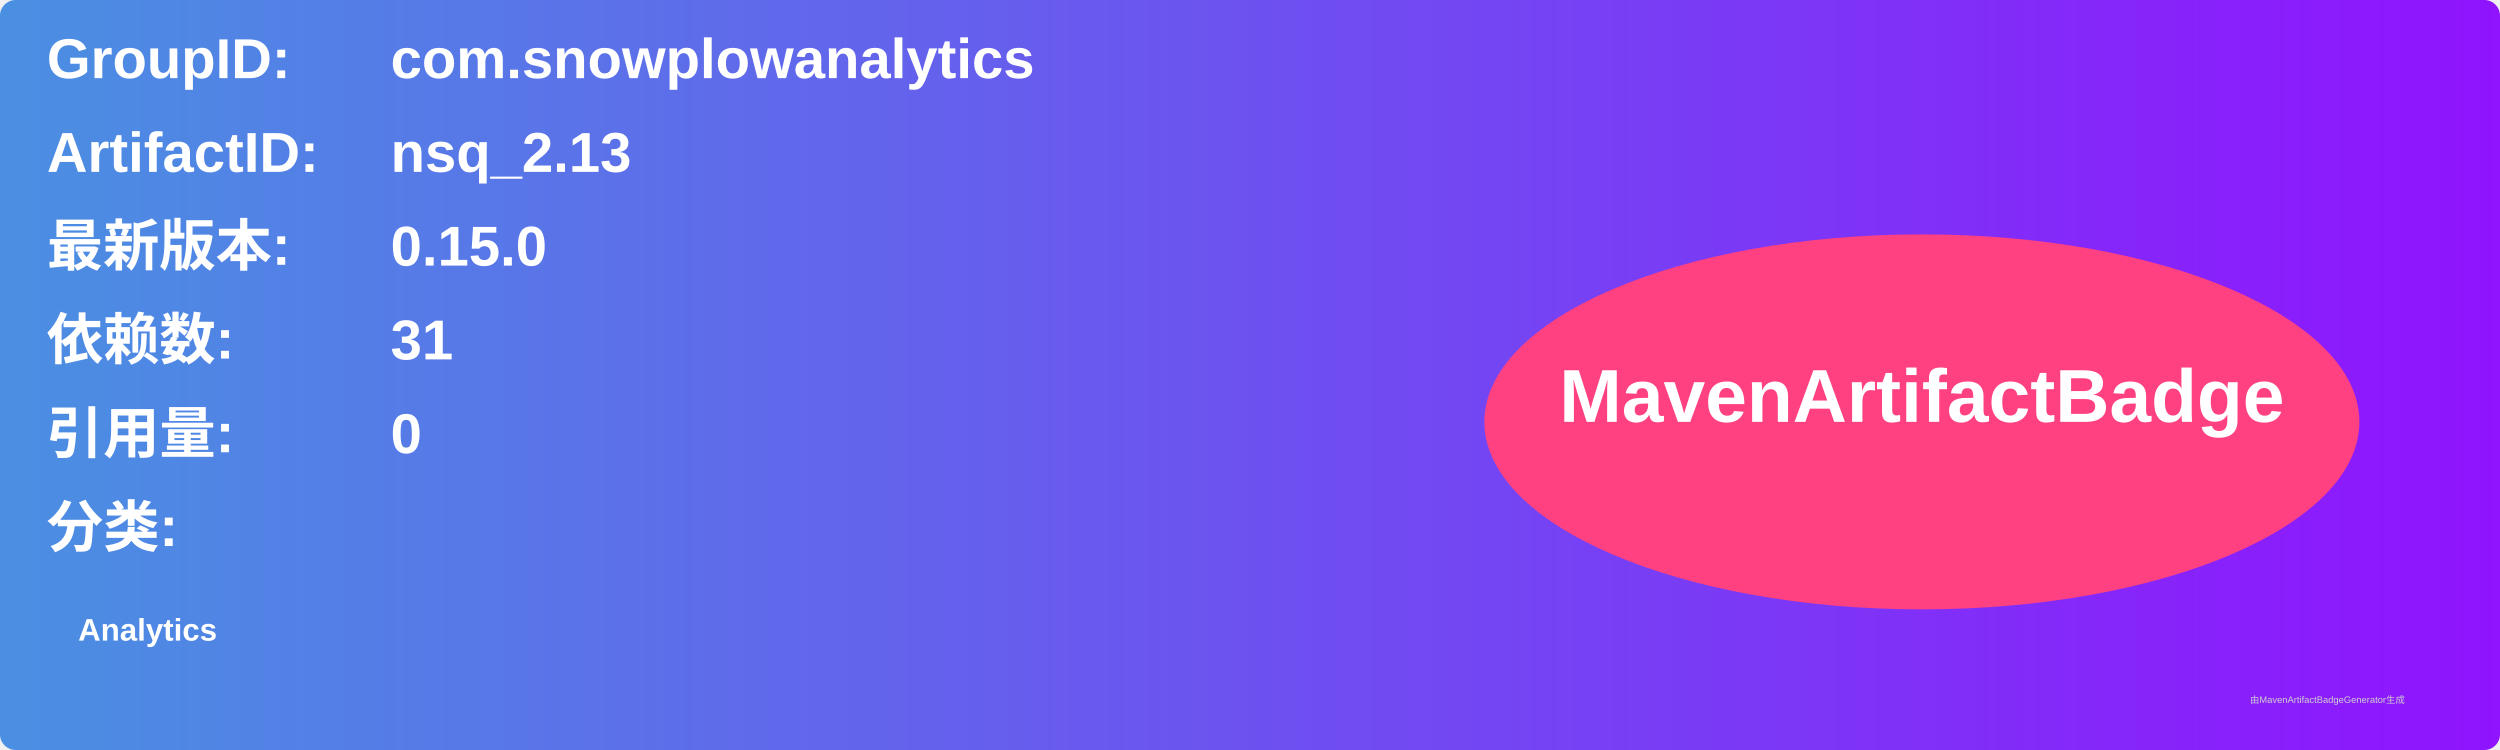
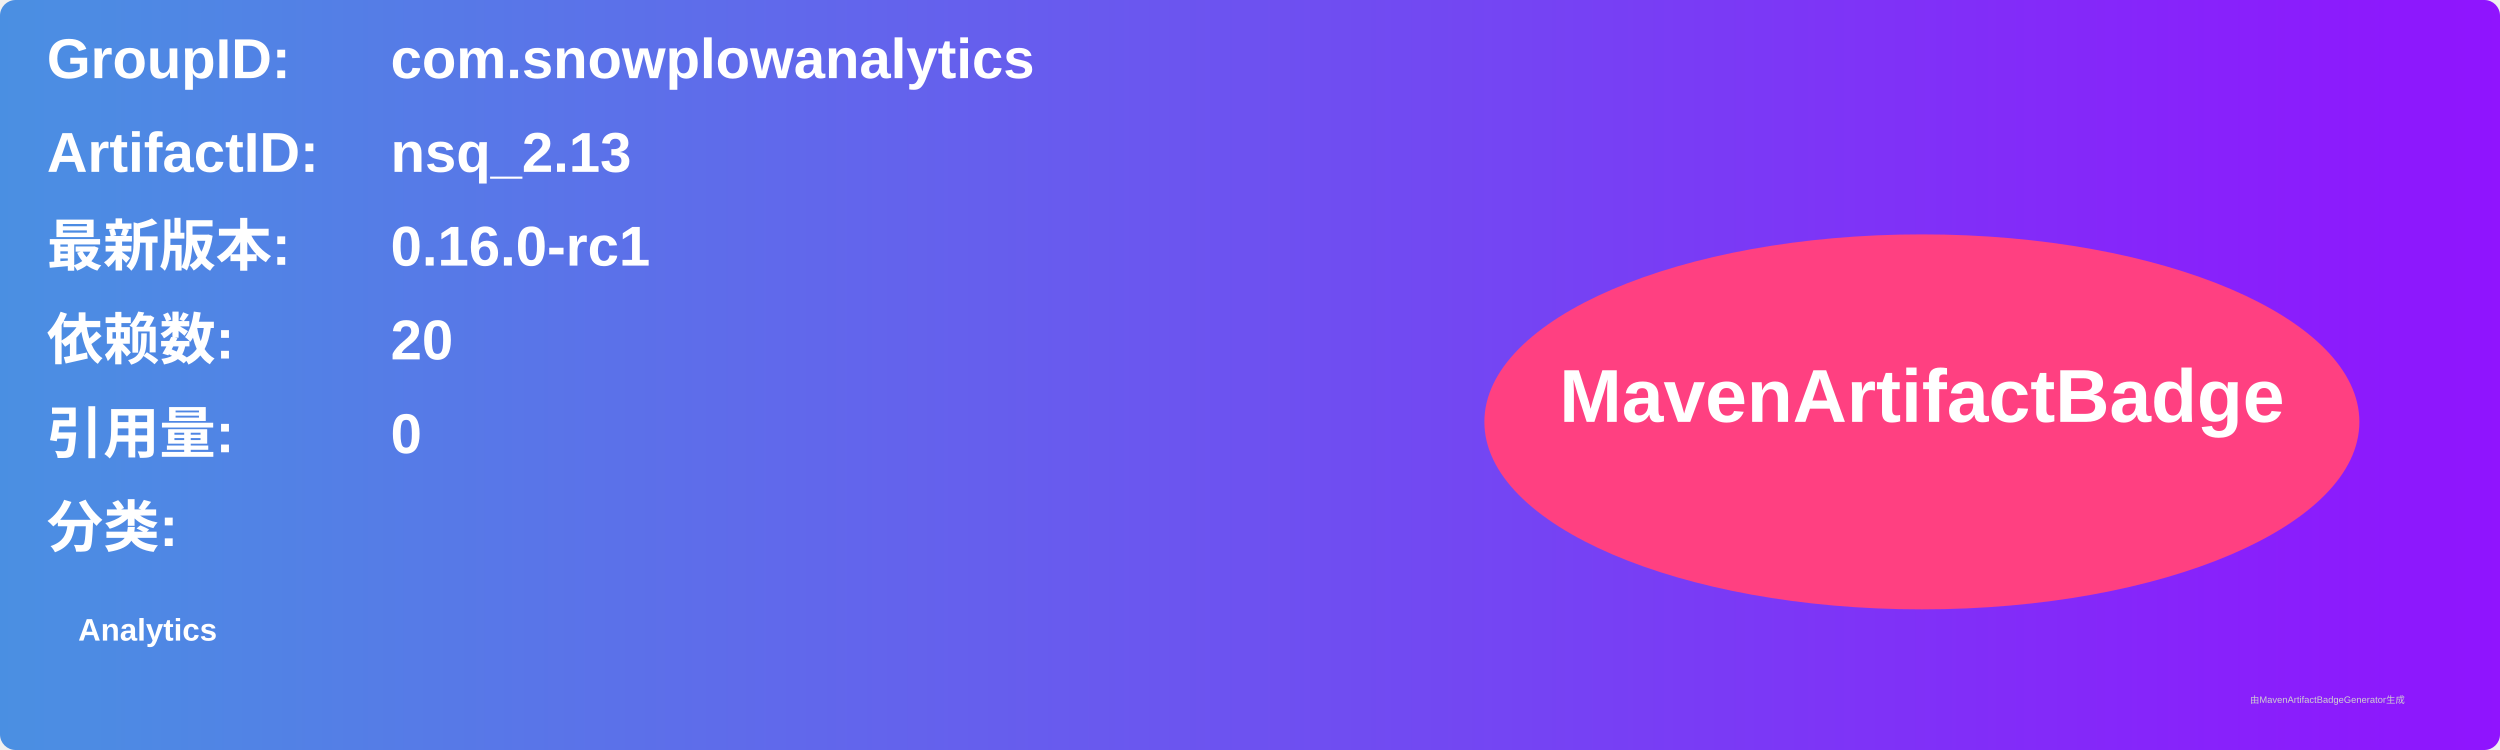
<svg xmlns="http://www.w3.org/2000/svg" width="800" height="240" viewBox="0 0 800 240">
  <linearGradient id="grad" x1="0%" y1="0%" x2="100%" y2="0%">
    <stop offset="0%" stop-color="#4a90e2" />
    <stop offset="100%" stop-color="#9013fe" />
  </linearGradient>
  <rect width="100%" height="100%" rx="5" ry="5" fill="url(#grad)" />
  <g transform="translate(15, 15)">
    <text x="0" y="10" font-family="Arial" font-size="18" fill="white" font-weight="bold" width="260">GroupID:</text>
    <text x="110" y="10" font-family="Arial" font-size="18" fill="white" font-weight="bold" width="460">com.snowplowanalytics</text>
    <text x="0" y="40" font-family="Arial" font-size="18" fill="white" font-weight="bold" width="260">ArtifactID:</text>
    <text x="110" y="40" font-family="Arial" font-size="18" fill="white" font-weight="bold" width="460">nsq_2.13</text>
    <text x="0" y="70" font-family="Arial" font-size="18" fill="white" font-weight="bold">最新版本:</text>
    <text x="110" y="70" font-family="Arial" font-size="18" fill="white" font-weight="bold">
-       <tspan font-weight="bold">0.15.0</tspan>
+       <tspan font-weight="bold">0.16.0-rc1</tspan>
    </text>
    <text x="0" y="100" font-family="Arial" font-size="18" fill="white" font-weight="bold">依赖数: </text>
    <text x="110" y="100" font-family="Arial" font-size="18" fill="white">
-       <tspan font-weight="bold">31</tspan>
+       <tspan font-weight="bold">20</tspan>
    </text>
    <text x="0" y="130" font-family="Arial" font-size="18" fill="white" font-weight="bold">引用量: </text>
    <text x="110" y="130" font-family="Arial" font-size="18" fill="white">
      <tspan font-weight="bold">0</tspan>
    </text>
    <text x="0" y="160" font-family="Arial" font-size="18" fill="white" font-weight="bold">分类:</text>
    <text x="10" y="190" font-family="Arial" font-size="10" fill="white">
      <tspan font-weight="bold">Analytics</tspan>
    </text>
    <ellipse cx="600" cy="120" rx="140" ry="60" fill="#ff4081" />
    <text x="600" y="120" text-anchor="middle" font-family="Arial" font-size="24" fill="white" font-weight="bold">MavenArtifactBadge</text>
  </g>
  <text x="720" y="225" font-family="Arial" font-size="3" fill="#d0d0d0">由MavenArtifactBadgeGenerator生成</text>
</svg>
